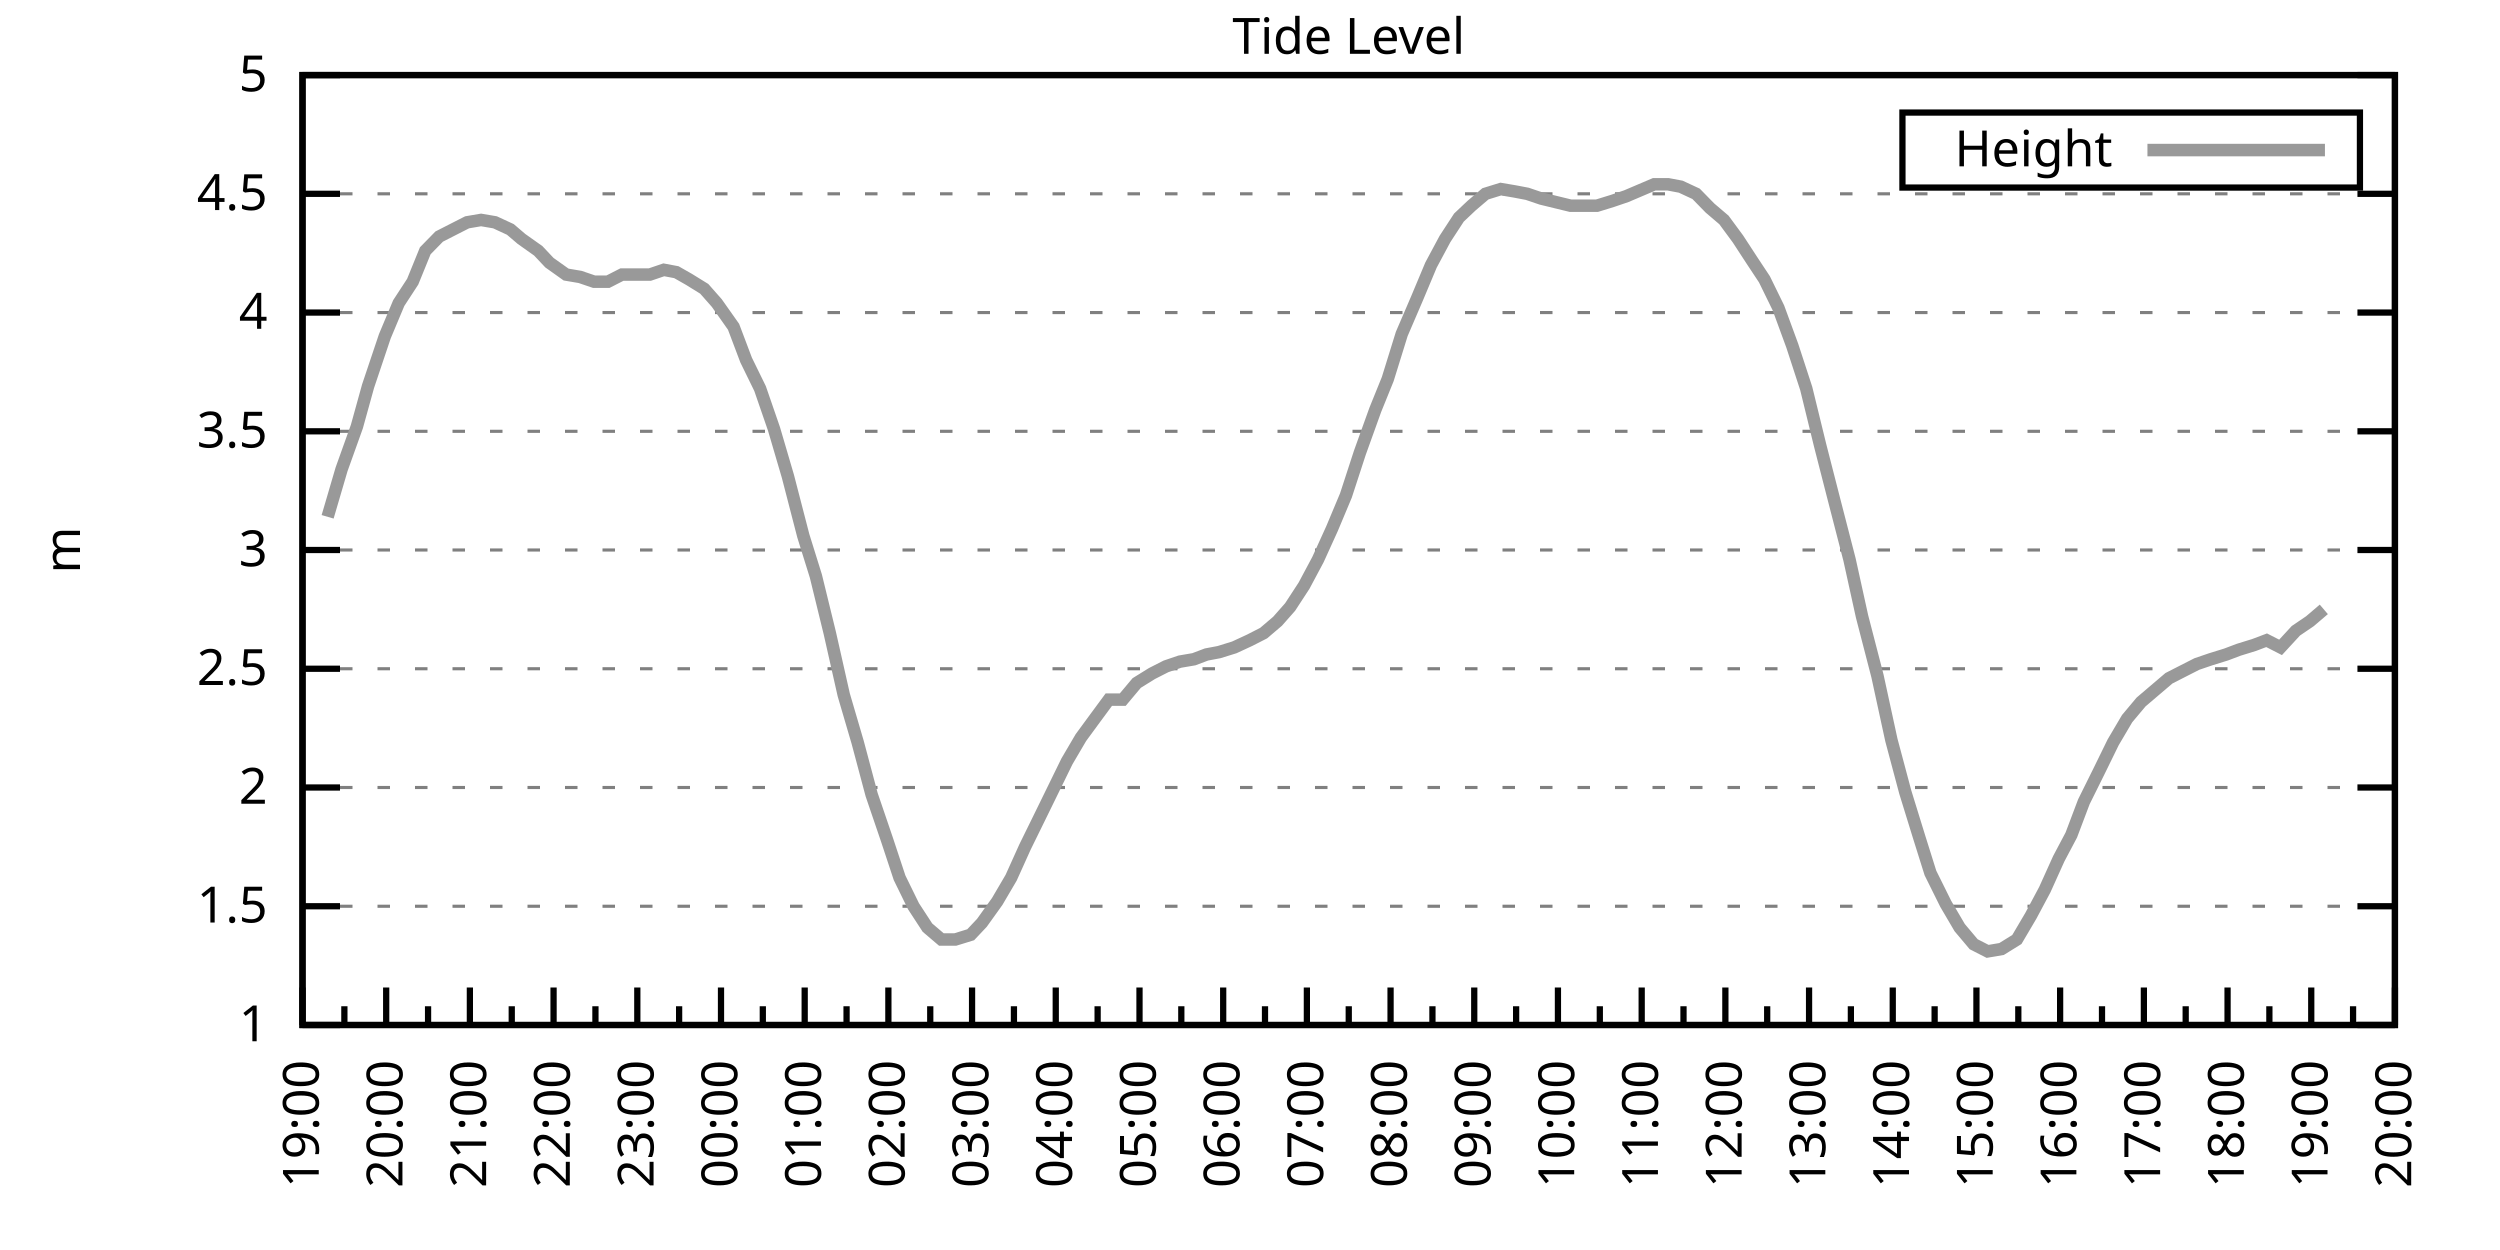
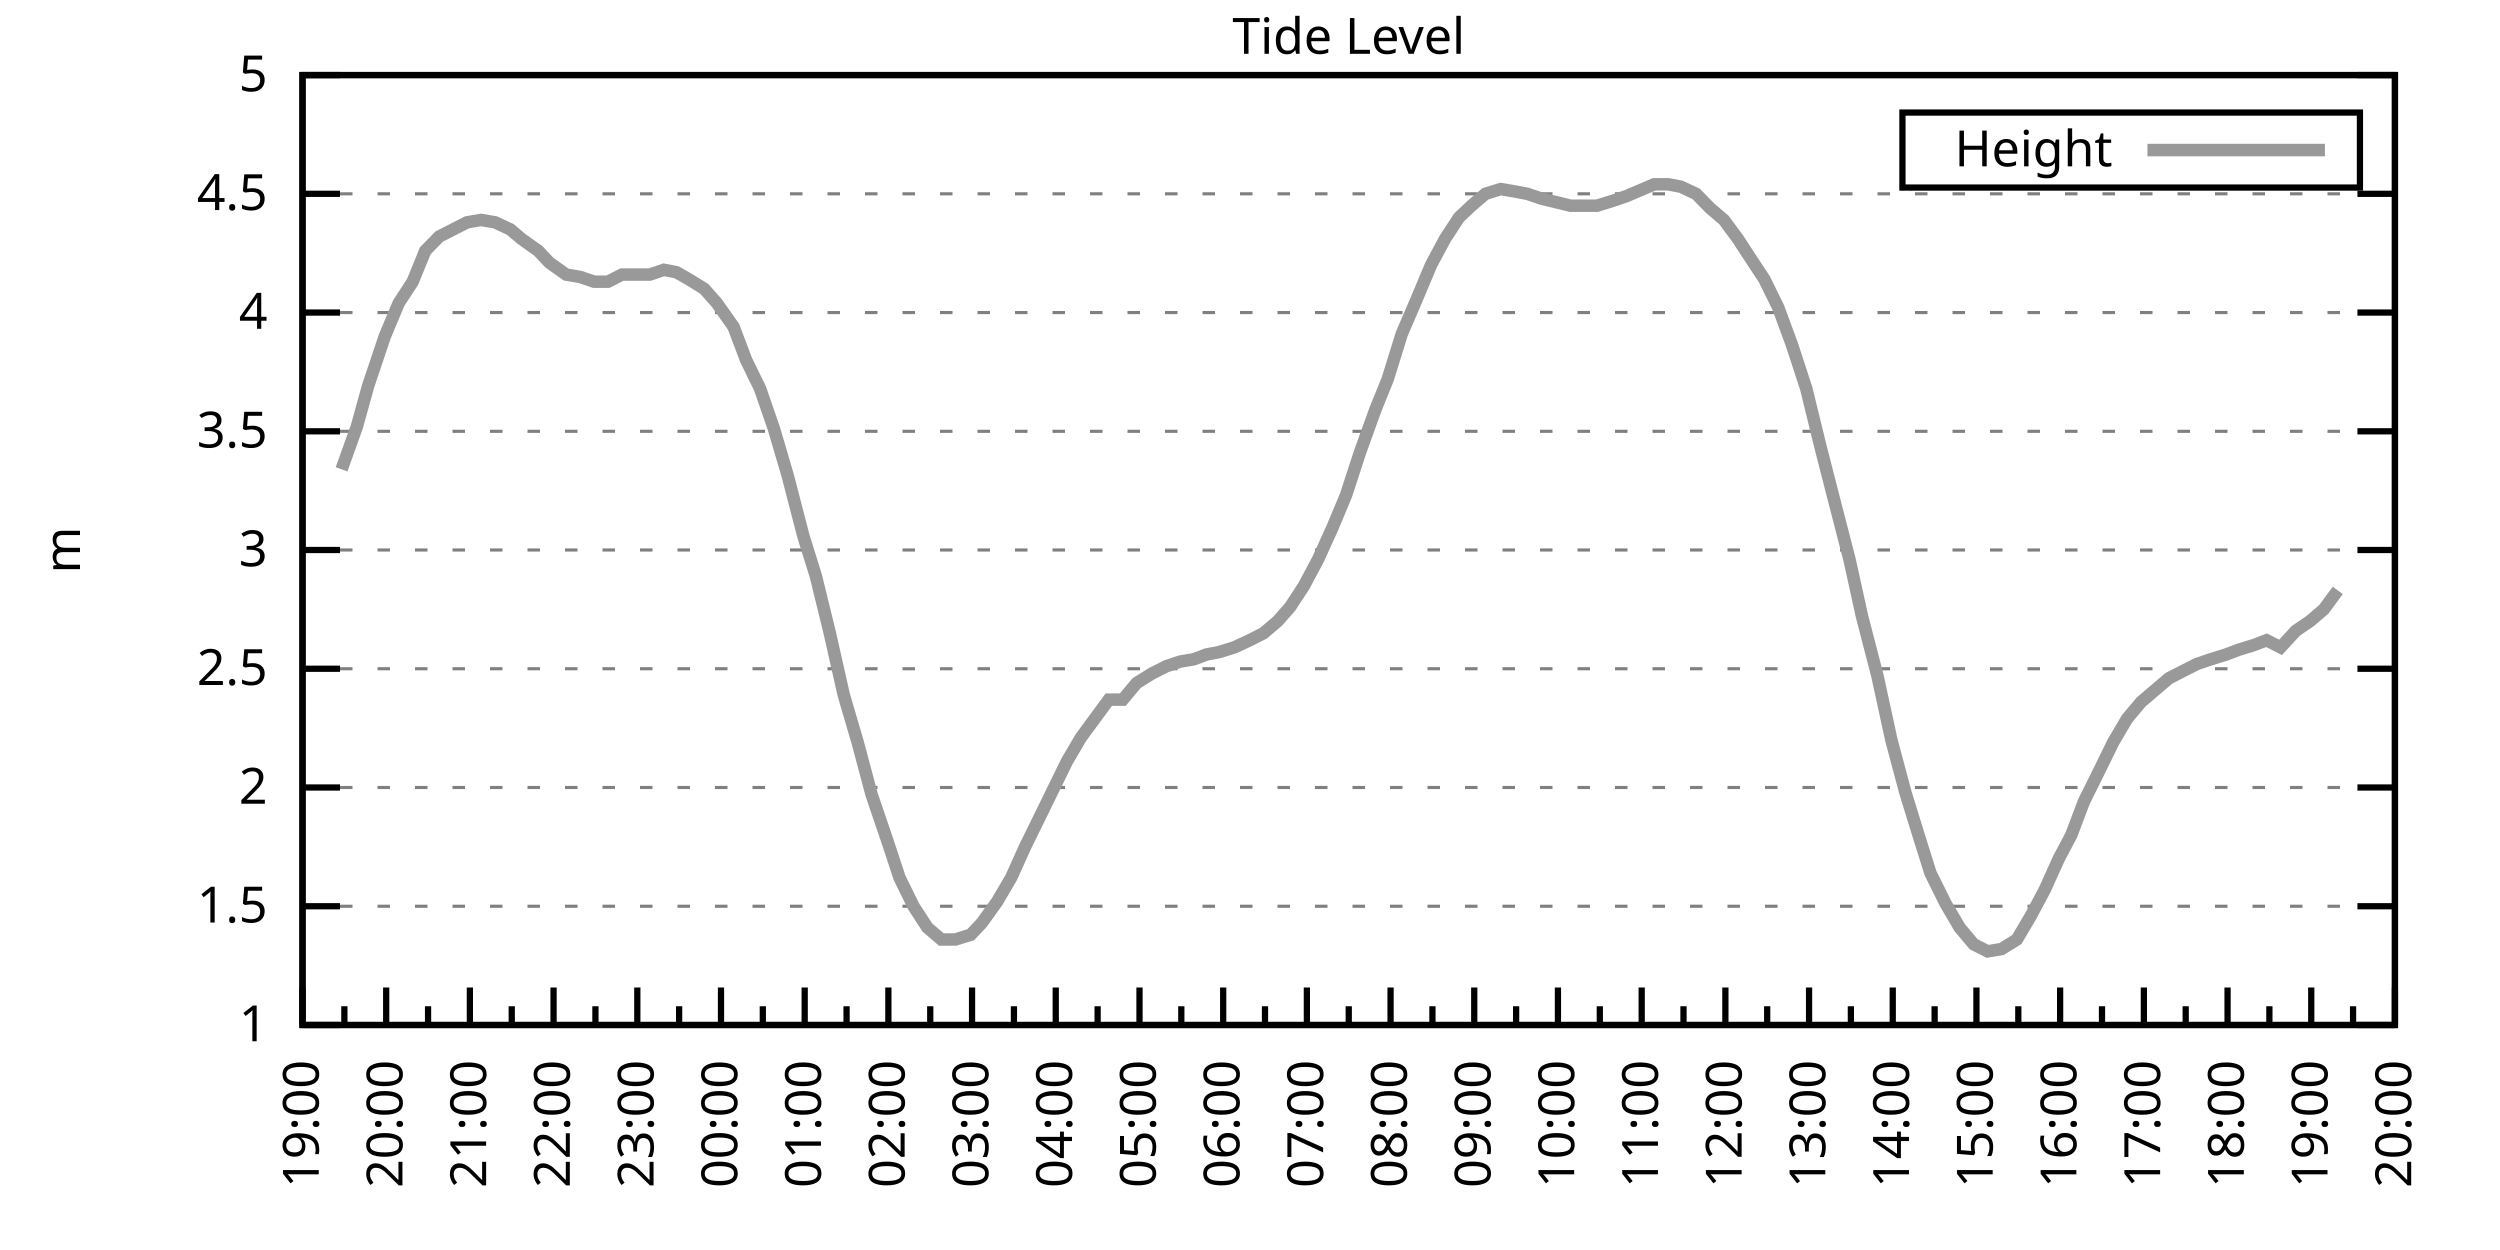
<svg xmlns="http://www.w3.org/2000/svg" xmlns:xlink="http://www.w3.org/1999/xlink" width="400" height="200" viewBox="0 0 400 200">
  <g id="gnuplot_canvas">
    <rect x="0" y="0" width="400" height="200" fill="none" />
    <defs>
      <circle id="gpDot" r="0.5" stroke-width="0.5" stroke="currentColor" />
      <path id="gpPt0" stroke-width="0.333" stroke="currentColor" d="M-1,0 h2 M0,-1 v2" />
      <path id="gpPt1" stroke-width="0.333" stroke="currentColor" d="M-1,-1 L1,1 M1,-1 L-1,1" />
      <path id="gpPt2" stroke-width="0.333" stroke="currentColor" d="M-1,0 L1,0 M0,-1 L0,1 M-1,-1 L1,1 M-1,1 L1,-1" />
      <rect id="gpPt3" stroke-width="0.333" stroke="currentColor" x="-1" y="-1" width="2" height="2" />
      <rect id="gpPt4" stroke-width="0.333" stroke="currentColor" fill="currentColor" x="-1" y="-1" width="2" height="2" />
      <circle id="gpPt5" stroke-width="0.333" stroke="currentColor" cx="0" cy="0" r="1" />
      <use xlink:href="#gpPt5" id="gpPt6" fill="currentColor" stroke="none" />
      <path id="gpPt7" stroke-width="0.333" stroke="currentColor" d="M0,-1.33 L-1.33,0.67 L1.33,0.67 z" />
      <use xlink:href="#gpPt7" id="gpPt8" fill="currentColor" stroke="none" />
      <use xlink:href="#gpPt7" id="gpPt9" stroke="currentColor" transform="rotate(180)" />
      <use xlink:href="#gpPt9" id="gpPt10" fill="currentColor" stroke="none" />
      <use xlink:href="#gpPt3" id="gpPt11" stroke="currentColor" transform="rotate(45)" />
      <use xlink:href="#gpPt11" id="gpPt12" fill="currentColor" stroke="none" />
      <path id="gpPt13" stroke-width="0.333" stroke="currentColor" d="M0,1.330 L1.265,0.411 L0.782,-1.067 L-0.782,-1.076 L-1.265,0.411 z" />
      <use xlink:href="#gpPt13" id="gpPt14" fill="currentColor" stroke="none" />
      <filter id="textbox" filterUnits="objectBoundingBox" x="0" y="0" height="1" width="1">
        <feFlood flood-color="white" flood-opacity="1" result="bgnd" />
        <feComposite in="SourceGraphic" in2="bgnd" operator="atop" />
      </filter>
      <filter id="greybox" filterUnits="objectBoundingBox" x="0" y="0" height="1" width="1">
        <feFlood flood-color="lightgrey" flood-opacity="1" result="grey" />
        <feComposite in="SourceGraphic" in2="grey" operator="atop" />
      </filter>
    </defs>
    <g fill="none" color="white" stroke="currentColor" stroke-width="1.00" stroke-linecap="butt" stroke-linejoin="miter">
</g>
    <g fill="none" color="black" stroke="currentColor" stroke-width="1.00" stroke-linecap="butt" stroke-linejoin="miter">
      <g stroke="none" shape-rendering="crispEdges">
        <polygon fill="rgb(255, 255, 255)" points="48.40,164.00 383.18,164.00 383.18,12.02 48.40,12.02 " />
      </g>
    </g>
    <g fill="none" color="black" stroke="currentColor" stroke-width="1.00" stroke-linecap="butt" stroke-linejoin="miter">
</g>
    <g fill="none" color="black" stroke="black" stroke-width="0.50" stroke-linecap="butt" stroke-linejoin="miter">
</g>
    <g fill="none" color="gray" stroke="currentColor" stroke-width="0.50" stroke-linecap="butt" stroke-linejoin="miter">
      <path stroke="gray" stroke-dasharray="2,4" class="gridline" d="M48.40,164.00 L383.19,164.00  " />
    </g>
    <g fill="none" color="gray" stroke="gray" stroke-width="1.00" stroke-linecap="butt" stroke-linejoin="miter">
</g>
    <g fill="none" color="black" stroke="currentColor" stroke-width="1.00" stroke-linecap="butt" stroke-linejoin="miter">
      <path stroke="black" d="M48.40,164.00 L54.40,164.00 M383.19,164.00 L377.19,164.00  " />
      <g transform="translate(42.80,166.60)" stroke="none" fill="black" font-family="Sans" font-size="8.00" text-anchor="end">
        <text>
          <tspan font-family="Sans"> 1</tspan>
        </text>
      </g>
    </g>
    <g fill="none" color="black" stroke="currentColor" stroke-width="1.00" stroke-linecap="butt" stroke-linejoin="miter">
</g>
    <g fill="none" color="black" stroke="black" stroke-width="0.50" stroke-linecap="butt" stroke-linejoin="miter">
</g>
    <g fill="none" color="gray" stroke="currentColor" stroke-width="0.50" stroke-linecap="butt" stroke-linejoin="miter">
      <path stroke="gray" stroke-dasharray="2,4" class="gridline" d="M48.40,145.00 L383.19,145.00  " />
    </g>
    <g fill="none" color="gray" stroke="gray" stroke-width="1.00" stroke-linecap="butt" stroke-linejoin="miter">
</g>
    <g fill="none" color="black" stroke="currentColor" stroke-width="1.00" stroke-linecap="butt" stroke-linejoin="miter">
      <path stroke="black" d="M48.40,145.00 L54.40,145.00 M383.19,145.00 L377.19,145.00  " />
      <g transform="translate(42.80,147.60)" stroke="none" fill="black" font-family="Sans" font-size="8.00" text-anchor="end">
        <text>
          <tspan font-family="Sans"> 1.5</tspan>
        </text>
      </g>
    </g>
    <g fill="none" color="black" stroke="currentColor" stroke-width="1.00" stroke-linecap="butt" stroke-linejoin="miter">
</g>
    <g fill="none" color="black" stroke="black" stroke-width="0.50" stroke-linecap="butt" stroke-linejoin="miter">
</g>
    <g fill="none" color="gray" stroke="currentColor" stroke-width="0.50" stroke-linecap="butt" stroke-linejoin="miter">
      <path stroke="gray" stroke-dasharray="2,4" class="gridline" d="M48.40,126.00 L383.19,126.00  " />
    </g>
    <g fill="none" color="gray" stroke="gray" stroke-width="1.00" stroke-linecap="butt" stroke-linejoin="miter">
</g>
    <g fill="none" color="black" stroke="currentColor" stroke-width="1.00" stroke-linecap="butt" stroke-linejoin="miter">
      <path stroke="black" d="M48.40,126.00 L54.40,126.00 M383.19,126.00 L377.19,126.00  " />
      <g transform="translate(42.80,128.60)" stroke="none" fill="black" font-family="Sans" font-size="8.00" text-anchor="end">
        <text>
          <tspan font-family="Sans"> 2</tspan>
        </text>
      </g>
    </g>
    <g fill="none" color="black" stroke="currentColor" stroke-width="1.00" stroke-linecap="butt" stroke-linejoin="miter">
</g>
    <g fill="none" color="black" stroke="black" stroke-width="0.50" stroke-linecap="butt" stroke-linejoin="miter">
</g>
    <g fill="none" color="gray" stroke="currentColor" stroke-width="0.50" stroke-linecap="butt" stroke-linejoin="miter">
      <path stroke="gray" stroke-dasharray="2,4" class="gridline" d="M48.40,107.00 L383.19,107.00  " />
    </g>
    <g fill="none" color="gray" stroke="gray" stroke-width="1.00" stroke-linecap="butt" stroke-linejoin="miter">
</g>
    <g fill="none" color="black" stroke="currentColor" stroke-width="1.00" stroke-linecap="butt" stroke-linejoin="miter">
      <path stroke="black" d="M48.40,107.00 L54.40,107.00 M383.19,107.00 L377.19,107.00  " />
      <g transform="translate(42.80,109.60)" stroke="none" fill="black" font-family="Sans" font-size="8.00" text-anchor="end">
        <text>
          <tspan font-family="Sans"> 2.5</tspan>
        </text>
      </g>
    </g>
    <g fill="none" color="black" stroke="currentColor" stroke-width="1.00" stroke-linecap="butt" stroke-linejoin="miter">
</g>
    <g fill="none" color="black" stroke="black" stroke-width="0.50" stroke-linecap="butt" stroke-linejoin="miter">
</g>
    <g fill="none" color="gray" stroke="currentColor" stroke-width="0.50" stroke-linecap="butt" stroke-linejoin="miter">
      <path stroke="gray" stroke-dasharray="2,4" class="gridline" d="M48.40,88.00 L383.19,88.00  " />
    </g>
    <g fill="none" color="gray" stroke="gray" stroke-width="1.00" stroke-linecap="butt" stroke-linejoin="miter">
</g>
    <g fill="none" color="black" stroke="currentColor" stroke-width="1.00" stroke-linecap="butt" stroke-linejoin="miter">
      <path stroke="black" d="M48.40,88.00 L54.40,88.00 M383.19,88.00 L377.19,88.00  " />
      <g transform="translate(42.80,90.60)" stroke="none" fill="black" font-family="Sans" font-size="8.00" text-anchor="end">
        <text>
          <tspan font-family="Sans"> 3</tspan>
        </text>
      </g>
    </g>
    <g fill="none" color="black" stroke="currentColor" stroke-width="1.00" stroke-linecap="butt" stroke-linejoin="miter">
</g>
    <g fill="none" color="black" stroke="black" stroke-width="0.50" stroke-linecap="butt" stroke-linejoin="miter">
</g>
    <g fill="none" color="gray" stroke="currentColor" stroke-width="0.50" stroke-linecap="butt" stroke-linejoin="miter">
      <path stroke="gray" stroke-dasharray="2,4" class="gridline" d="M48.40,69.01 L383.19,69.01  " />
    </g>
    <g fill="none" color="gray" stroke="gray" stroke-width="1.00" stroke-linecap="butt" stroke-linejoin="miter">
</g>
    <g fill="none" color="black" stroke="currentColor" stroke-width="1.00" stroke-linecap="butt" stroke-linejoin="miter">
      <path stroke="black" d="M48.40,69.01 L54.40,69.01 M383.19,69.01 L377.19,69.01  " />
      <g transform="translate(42.80,71.61)" stroke="none" fill="black" font-family="Sans" font-size="8.00" text-anchor="end">
        <text>
          <tspan font-family="Sans"> 3.5</tspan>
        </text>
      </g>
    </g>
    <g fill="none" color="black" stroke="currentColor" stroke-width="1.00" stroke-linecap="butt" stroke-linejoin="miter">
</g>
    <g fill="none" color="black" stroke="black" stroke-width="0.50" stroke-linecap="butt" stroke-linejoin="miter">
</g>
    <g fill="none" color="gray" stroke="currentColor" stroke-width="0.50" stroke-linecap="butt" stroke-linejoin="miter">
      <path stroke="gray" stroke-dasharray="2,4" class="gridline" d="M48.40,50.01 L383.19,50.01  " />
    </g>
    <g fill="none" color="gray" stroke="gray" stroke-width="1.00" stroke-linecap="butt" stroke-linejoin="miter">
</g>
    <g fill="none" color="black" stroke="currentColor" stroke-width="1.00" stroke-linecap="butt" stroke-linejoin="miter">
      <path stroke="black" d="M48.40,50.01 L54.40,50.01 M383.19,50.01 L377.19,50.01  " />
      <g transform="translate(42.80,52.61)" stroke="none" fill="black" font-family="Sans" font-size="8.00" text-anchor="end">
        <text>
          <tspan font-family="Sans"> 4</tspan>
        </text>
      </g>
    </g>
    <g fill="none" color="black" stroke="currentColor" stroke-width="1.00" stroke-linecap="butt" stroke-linejoin="miter">
</g>
    <g fill="none" color="black" stroke="black" stroke-width="0.50" stroke-linecap="butt" stroke-linejoin="miter">
</g>
    <g fill="none" color="gray" stroke="currentColor" stroke-width="0.50" stroke-linecap="butt" stroke-linejoin="miter">
      <path stroke="gray" stroke-dasharray="2,4" class="gridline" d="M48.40,31.01 L383.19,31.01  " />
    </g>
    <g fill="none" color="gray" stroke="gray" stroke-width="1.00" stroke-linecap="butt" stroke-linejoin="miter">
</g>
    <g fill="none" color="black" stroke="currentColor" stroke-width="1.00" stroke-linecap="butt" stroke-linejoin="miter">
      <path stroke="black" d="M48.40,31.01 L54.40,31.01 M383.19,31.01 L377.19,31.01  " />
      <g transform="translate(42.80,33.61)" stroke="none" fill="black" font-family="Sans" font-size="8.00" text-anchor="end">
        <text>
          <tspan font-family="Sans"> 4.5</tspan>
        </text>
      </g>
    </g>
    <g fill="none" color="black" stroke="currentColor" stroke-width="1.00" stroke-linecap="butt" stroke-linejoin="miter">
</g>
    <g fill="none" color="black" stroke="black" stroke-width="0.50" stroke-linecap="butt" stroke-linejoin="miter">
</g>
    <g fill="none" color="gray" stroke="currentColor" stroke-width="0.50" stroke-linecap="butt" stroke-linejoin="miter">
      <path stroke="gray" stroke-dasharray="2,4" class="gridline" d="M48.40,12.01 L383.19,12.01  " />
    </g>
    <g fill="none" color="gray" stroke="gray" stroke-width="1.00" stroke-linecap="butt" stroke-linejoin="miter">
</g>
    <g fill="none" color="black" stroke="currentColor" stroke-width="1.00" stroke-linecap="butt" stroke-linejoin="miter">
      <path stroke="black" d="M48.40,12.01 L54.40,12.01 M383.19,12.01 L377.19,12.01  " />
      <g transform="translate(42.80,14.61)" stroke="none" fill="black" font-family="Sans" font-size="8.00" text-anchor="end">
        <text>
          <tspan font-family="Sans"> 5</tspan>
        </text>
      </g>
    </g>
    <g fill="none" color="black" stroke="currentColor" stroke-width="1.00" stroke-linecap="butt" stroke-linejoin="miter">
      <path stroke="black" d="M48.40,164.00 L48.40,158.00  " />
      <g transform="translate(51.00,169.60) rotate(270)" stroke="none" fill="black" font-family="Sans" font-size="8.00" text-anchor="end">
        <text>
          <tspan font-family="Sans">19:00</tspan>
        </text>
      </g>
    </g>
    <g fill="none" color="black" stroke="currentColor" stroke-width="1.00" stroke-linecap="butt" stroke-linejoin="miter">
      <path stroke="black" d="M55.10,164.00 L55.10,161.00 M61.79,164.00 L61.79,158.00  " />
      <g transform="translate(64.39,169.60) rotate(270)" stroke="none" fill="black" font-family="Sans" font-size="8.00" text-anchor="end">
        <text>
          <tspan font-family="Sans">20:00</tspan>
        </text>
      </g>
    </g>
    <g fill="none" color="black" stroke="currentColor" stroke-width="1.00" stroke-linecap="butt" stroke-linejoin="miter">
      <path stroke="black" d="M68.49,164.00 L68.49,161.00 M75.18,164.00 L75.18,158.00  " />
      <g transform="translate(77.78,169.60) rotate(270)" stroke="none" fill="black" font-family="Sans" font-size="8.00" text-anchor="end">
        <text>
          <tspan font-family="Sans">21:00</tspan>
        </text>
      </g>
    </g>
    <g fill="none" color="black" stroke="currentColor" stroke-width="1.00" stroke-linecap="butt" stroke-linejoin="miter">
      <path stroke="black" d="M81.88,164.00 L81.88,161.00 M88.57,164.00 L88.57,158.00  " />
      <g transform="translate(91.17,169.60) rotate(270)" stroke="none" fill="black" font-family="Sans" font-size="8.00" text-anchor="end">
        <text>
          <tspan font-family="Sans">22:00</tspan>
        </text>
      </g>
    </g>
    <g fill="none" color="black" stroke="currentColor" stroke-width="1.00" stroke-linecap="butt" stroke-linejoin="miter">
      <path stroke="black" d="M95.27,164.00 L95.27,161.00 M101.97,164.00 L101.97,158.00  " />
      <g transform="translate(104.57,169.60) rotate(270)" stroke="none" fill="black" font-family="Sans" font-size="8.00" text-anchor="end">
        <text>
          <tspan font-family="Sans">23:00</tspan>
        </text>
      </g>
    </g>
    <g fill="none" color="black" stroke="currentColor" stroke-width="1.00" stroke-linecap="butt" stroke-linejoin="miter">
      <path stroke="black" d="M108.66,164.00 L108.66,161.00 M115.36,164.00 L115.36,158.00  " />
      <g transform="translate(117.96,169.60) rotate(270)" stroke="none" fill="black" font-family="Sans" font-size="8.00" text-anchor="end">
        <text>
          <tspan font-family="Sans">00:00</tspan>
        </text>
      </g>
    </g>
    <g fill="none" color="black" stroke="currentColor" stroke-width="1.00" stroke-linecap="butt" stroke-linejoin="miter">
      <path stroke="black" d="M122.05,164.00 L122.05,161.00 M128.75,164.00 L128.75,158.00  " />
      <g transform="translate(131.35,169.60) rotate(270)" stroke="none" fill="black" font-family="Sans" font-size="8.00" text-anchor="end">
        <text>
          <tspan font-family="Sans">01:00</tspan>
        </text>
      </g>
    </g>
    <g fill="none" color="black" stroke="currentColor" stroke-width="1.00" stroke-linecap="butt" stroke-linejoin="miter">
      <path stroke="black" d="M135.45,164.00 L135.45,161.00 M142.14,164.00 L142.14,158.00  " />
      <g transform="translate(144.74,169.60) rotate(270)" stroke="none" fill="black" font-family="Sans" font-size="8.00" text-anchor="end">
        <text>
          <tspan font-family="Sans">02:00</tspan>
        </text>
      </g>
    </g>
    <g fill="none" color="black" stroke="currentColor" stroke-width="1.00" stroke-linecap="butt" stroke-linejoin="miter">
      <path stroke="black" d="M148.84,164.00 L148.84,161.00 M155.53,164.00 L155.53,158.00  " />
      <g transform="translate(158.13,169.60) rotate(270)" stroke="none" fill="black" font-family="Sans" font-size="8.00" text-anchor="end">
        <text>
          <tspan font-family="Sans">03:00</tspan>
        </text>
      </g>
    </g>
    <g fill="none" color="black" stroke="currentColor" stroke-width="1.00" stroke-linecap="butt" stroke-linejoin="miter">
      <path stroke="black" d="M162.23,164.00 L162.23,161.00 M168.92,164.00 L168.92,158.00  " />
      <g transform="translate(171.52,169.60) rotate(270)" stroke="none" fill="black" font-family="Sans" font-size="8.00" text-anchor="end">
        <text>
          <tspan font-family="Sans">04:00</tspan>
        </text>
      </g>
    </g>
    <g fill="none" color="black" stroke="currentColor" stroke-width="1.00" stroke-linecap="butt" stroke-linejoin="miter">
      <path stroke="black" d="M175.62,164.00 L175.62,161.00 M182.32,164.00 L182.32,158.00  " />
      <g transform="translate(184.92,169.60) rotate(270)" stroke="none" fill="black" font-family="Sans" font-size="8.00" text-anchor="end">
        <text>
          <tspan font-family="Sans">05:00</tspan>
        </text>
      </g>
    </g>
    <g fill="none" color="black" stroke="currentColor" stroke-width="1.00" stroke-linecap="butt" stroke-linejoin="miter">
      <path stroke="black" d="M189.01,164.00 L189.01,161.00 M195.71,164.00 L195.71,158.00  " />
      <g transform="translate(198.31,169.60) rotate(270)" stroke="none" fill="black" font-family="Sans" font-size="8.00" text-anchor="end">
        <text>
          <tspan font-family="Sans">06:00</tspan>
        </text>
      </g>
    </g>
    <g fill="none" color="black" stroke="currentColor" stroke-width="1.00" stroke-linecap="butt" stroke-linejoin="miter">
      <path stroke="black" d="M202.40,164.00 L202.40,161.00 M209.10,164.00 L209.10,158.00  " />
      <g transform="translate(211.70,169.60) rotate(270)" stroke="none" fill="black" font-family="Sans" font-size="8.00" text-anchor="end">
        <text>
          <tspan font-family="Sans">07:00</tspan>
        </text>
      </g>
    </g>
    <g fill="none" color="black" stroke="currentColor" stroke-width="1.00" stroke-linecap="butt" stroke-linejoin="miter">
      <path stroke="black" d="M215.80,164.00 L215.80,161.00 M222.49,164.00 L222.49,158.00  " />
      <g transform="translate(225.09,169.60) rotate(270)" stroke="none" fill="black" font-family="Sans" font-size="8.00" text-anchor="end">
        <text>
          <tspan font-family="Sans">08:00</tspan>
        </text>
      </g>
    </g>
    <g fill="none" color="black" stroke="currentColor" stroke-width="1.00" stroke-linecap="butt" stroke-linejoin="miter">
      <path stroke="black" d="M229.19,164.00 L229.19,161.00 M235.88,164.00 L235.88,158.00  " />
      <g transform="translate(238.48,169.60) rotate(270)" stroke="none" fill="black" font-family="Sans" font-size="8.00" text-anchor="end">
        <text>
          <tspan font-family="Sans">09:00</tspan>
        </text>
      </g>
    </g>
    <g fill="none" color="black" stroke="currentColor" stroke-width="1.00" stroke-linecap="butt" stroke-linejoin="miter">
      <path stroke="black" d="M242.58,164.00 L242.58,161.00 M249.27,164.00 L249.27,158.00  " />
      <g transform="translate(251.87,169.60) rotate(270)" stroke="none" fill="black" font-family="Sans" font-size="8.00" text-anchor="end">
        <text>
          <tspan font-family="Sans">10:00</tspan>
        </text>
      </g>
    </g>
    <g fill="none" color="black" stroke="currentColor" stroke-width="1.00" stroke-linecap="butt" stroke-linejoin="miter">
      <path stroke="black" d="M255.97,164.00 L255.97,161.00 M262.67,164.00 L262.67,158.00  " />
      <g transform="translate(265.27,169.60) rotate(270)" stroke="none" fill="black" font-family="Sans" font-size="8.00" text-anchor="end">
        <text>
          <tspan font-family="Sans">11:00</tspan>
        </text>
      </g>
    </g>
    <g fill="none" color="black" stroke="currentColor" stroke-width="1.00" stroke-linecap="butt" stroke-linejoin="miter">
      <path stroke="black" d="M269.36,164.00 L269.36,161.00 M276.06,164.00 L276.06,158.00  " />
      <g transform="translate(278.66,169.60) rotate(270)" stroke="none" fill="black" font-family="Sans" font-size="8.00" text-anchor="end">
        <text>
          <tspan font-family="Sans">12:00</tspan>
        </text>
      </g>
    </g>
    <g fill="none" color="black" stroke="currentColor" stroke-width="1.00" stroke-linecap="butt" stroke-linejoin="miter">
      <path stroke="black" d="M282.75,164.00 L282.75,161.00 M289.45,164.00 L289.45,158.00  " />
      <g transform="translate(292.05,169.60) rotate(270)" stroke="none" fill="black" font-family="Sans" font-size="8.00" text-anchor="end">
        <text>
          <tspan font-family="Sans">13:00</tspan>
        </text>
      </g>
    </g>
    <g fill="none" color="black" stroke="currentColor" stroke-width="1.00" stroke-linecap="butt" stroke-linejoin="miter">
      <path stroke="black" d="M296.14,164.00 L296.14,161.00 M302.84,164.00 L302.84,158.00  " />
      <g transform="translate(305.44,169.60) rotate(270)" stroke="none" fill="black" font-family="Sans" font-size="8.00" text-anchor="end">
        <text>
          <tspan font-family="Sans">14:00</tspan>
        </text>
      </g>
    </g>
    <g fill="none" color="black" stroke="currentColor" stroke-width="1.00" stroke-linecap="butt" stroke-linejoin="miter">
      <path stroke="black" d="M309.54,164.00 L309.54,161.00 M316.23,164.00 L316.23,158.00  " />
      <g transform="translate(318.83,169.60) rotate(270)" stroke="none" fill="black" font-family="Sans" font-size="8.00" text-anchor="end">
        <text>
          <tspan font-family="Sans">15:00</tspan>
        </text>
      </g>
    </g>
    <g fill="none" color="black" stroke="currentColor" stroke-width="1.00" stroke-linecap="butt" stroke-linejoin="miter">
      <path stroke="black" d="M322.93,164.00 L322.93,161.00 M329.62,164.00 L329.62,158.00  " />
      <g transform="translate(332.22,169.60) rotate(270)" stroke="none" fill="black" font-family="Sans" font-size="8.00" text-anchor="end">
        <text>
          <tspan font-family="Sans">16:00</tspan>
        </text>
      </g>
    </g>
    <g fill="none" color="black" stroke="currentColor" stroke-width="1.00" stroke-linecap="butt" stroke-linejoin="miter">
      <path stroke="black" d="M336.32,164.00 L336.32,161.00 M343.02,164.00 L343.02,158.00  " />
      <g transform="translate(345.62,169.60) rotate(270)" stroke="none" fill="black" font-family="Sans" font-size="8.00" text-anchor="end">
        <text>
          <tspan font-family="Sans">17:00</tspan>
        </text>
      </g>
    </g>
    <g fill="none" color="black" stroke="currentColor" stroke-width="1.00" stroke-linecap="butt" stroke-linejoin="miter">
      <path stroke="black" d="M349.71,164.00 L349.71,161.00 M356.41,164.00 L356.41,158.00  " />
      <g transform="translate(359.01,169.60) rotate(270)" stroke="none" fill="black" font-family="Sans" font-size="8.00" text-anchor="end">
        <text>
          <tspan font-family="Sans">18:00</tspan>
        </text>
      </g>
    </g>
    <g fill="none" color="black" stroke="currentColor" stroke-width="1.00" stroke-linecap="butt" stroke-linejoin="miter">
      <path stroke="black" d="M363.10,164.00 L363.10,161.00 M369.80,164.00 L369.80,158.00  " />
      <g transform="translate(372.40,169.60) rotate(270)" stroke="none" fill="black" font-family="Sans" font-size="8.00" text-anchor="end">
        <text>
          <tspan font-family="Sans">19:00</tspan>
        </text>
      </g>
    </g>
    <g fill="none" color="black" stroke="currentColor" stroke-width="1.00" stroke-linecap="butt" stroke-linejoin="miter">
      <path stroke="black" d="M376.49,164.00 L376.49,161.00 M383.19,164.00 L383.19,158.00  " />
      <g transform="translate(385.79,169.60) rotate(270)" stroke="none" fill="black" font-family="Sans" font-size="8.00" text-anchor="end">
        <text>
          <tspan font-family="Sans">20:00</tspan>
        </text>
      </g>
    </g>
    <g fill="none" color="black" stroke="currentColor" stroke-width="1.00" stroke-linecap="butt" stroke-linejoin="miter">
</g>
    <g fill="none" color="black" stroke="currentColor" stroke-width="1.00" stroke-linecap="butt" stroke-linejoin="miter">
      <path stroke="black" d="M48.40,12.01 L48.40,164.00 L383.19,164.00 L383.19,12.01 L48.40,12.01 Z  " />
    </g>
    <g fill="none" color="black" stroke="currentColor" stroke-width="1.00" stroke-linecap="butt" stroke-linejoin="miter">
      <g transform="translate(12.80,88.01) rotate(270)" stroke="none" fill="black" font-family="Sans" font-size="8.00" text-anchor="middle">
        <text>
          <tspan font-family="Sans">m</tspan>
        </text>
      </g>
    </g>
    <g fill="none" color="black" stroke="currentColor" stroke-width="1.00" stroke-linecap="butt" stroke-linejoin="miter">
</g>
    <g fill="none" color="black" stroke="currentColor" stroke-width="1.00" stroke-linecap="butt" stroke-linejoin="miter">
      <path stroke="black" d="M304.39,30.01 L304.39,18.01 L377.59,18.01 L377.59,30.01 L304.39,30.01 Z  " />
    </g>
    <g id="Tide_level_plot_1">
      <g fill="none" color="white" stroke="black" stroke-width="2.00" stroke-linecap="butt" stroke-linejoin="miter">
</g>
      <g fill="none" color="black" stroke="currentColor" stroke-width="2.00" stroke-linecap="butt" stroke-linejoin="miter">
        <g transform="translate(337.99,26.61)" stroke="none" fill="black" font-family="Sans" font-size="8.00" text-anchor="end">
          <text>
            <tspan font-family="Sans">Height</tspan>
          </text>
        </g>
      </g>
      <g fill="none" color="black" stroke="currentColor" stroke-width="2.00" stroke-linecap="butt" stroke-linejoin="miter">
-         <path stroke="rgb(153, 153, 153)" d="M343.59,24.01 L371.99,24.01 M52.42,82.69 L54.65,75.09 L57.10,68.25 L58.89,61.79 L61.57,53.81 L63.80,48.49   L66.03,45.07 L68.04,40.13 L70.27,37.85 L72.50,36.71 L74.74,35.57 L76.97,35.19 L79.20,35.57 L81.66,36.71   L83.44,38.23 L86.12,40.13 L87.91,42.03 L90.58,43.93 L92.82,44.31 L95.05,45.07 L97.28,45.07 L99.51,43.93   L101.52,43.93 L103.98,43.93 L106.21,43.17 L108.22,43.55 L110.22,44.69 L112.68,46.21 L114.69,48.49 L117.37,52.29   L119.38,57.61 L121.61,62.17 L123.84,68.63 L126.07,76.23 L128.53,85.73 L130.54,92.18 L132.77,101.30 L135.00,111.18   L137.23,118.78 L139.46,127.14 L141.92,134.36 L143.93,140.44 L146.16,145.00 L148.39,148.42 L150.62,150.32 L152.85,150.32   L155.31,149.56 L157.10,147.66 L159.55,144.24 L161.78,140.44 L164.01,135.50 L166.25,130.94 L168.48,126.38 L170.71,121.82   L172.94,118.02 L175.17,114.98 L177.41,111.94 L179.64,111.94 L181.87,109.28 L184.32,107.76 L186.56,106.62 L188.79,105.86   L191.02,105.48 L193.03,104.72 L195.04,104.34 L197.49,103.58 L199.95,102.44 L202.18,101.30 L204.41,99.40 L206.42,97.12   L208.65,93.70 L210.88,89.52 L213.12,84.59 L215.35,79.27 L217.58,72.43 L220.04,65.59 L222.04,60.65 L224.28,53.43   L226.73,47.73 L228.96,42.41 L231.20,38.23 L233.43,34.81 L235.44,32.91 L237.67,31.01 L240.12,30.25 L242.36,30.63   L244.36,31.01 L246.60,31.77 L251.28,32.91 L253.51,32.91 L255.52,32.91 L257.98,32.15 L260.21,31.39 L264.67,29.49   L266.91,29.49 L268.92,29.87 L271.37,31.01 L273.60,33.29 L275.83,35.19 L278.07,38.23 L280.30,41.65 L282.31,44.69   L284.54,49.25 L286.77,55.33 L289.00,62.17 L291.23,71.29 L293.47,80.03 L295.92,89.52 L297.93,98.64 L300.39,108.14   L302.62,118.40 L304.85,126.76 L307.08,133.98 L308.87,139.68 L311.32,144.62 L313.55,148.42 L315.79,151.08 L318.02,152.22   L320.25,151.84 L322.70,150.32 L324.94,146.52 L327.17,142.34 L329.40,137.40 L331.41,133.60 L333.42,128.28 L335.87,123.34   L338.10,118.78 L340.34,114.98 L342.57,112.32 L344.80,110.42 L347.03,108.52 L349.26,107.38 L351.50,106.24 L353.73,105.48   L356.18,104.72 L358.19,103.96 L360.65,103.20 L362.66,102.44 L364.89,103.58 L367.34,100.92 L369.58,99.40 L371.81,97.50    " />
+         <path stroke="rgb(153, 153, 153)" d="M343.59,24.01 L371.99,24.01 M54.65,75.09 L57.10,68.25 L58.89,61.79 L61.57,53.81 L63.80,48.49 L66.03,45.07   L68.04,40.13 L70.27,37.85 L72.50,36.71 L74.74,35.57 L76.97,35.19 L79.20,35.57 L81.66,36.71 L83.44,38.23   L86.12,40.13 L87.91,42.03 L90.58,43.93 L92.82,44.31 L95.05,45.07 L97.28,45.07 L99.51,43.93 L101.52,43.93   L103.98,43.93 L106.21,43.17 L108.22,43.55 L110.22,44.69 L112.68,46.21 L114.69,48.49 L117.37,52.29 L119.38,57.61   L121.61,62.17 L123.84,68.63 L126.07,76.23 L128.53,85.73 L130.54,92.18 L132.77,101.30 L135.00,111.18 L137.23,118.78   L139.46,127.14 L141.92,134.36 L143.93,140.44 L146.16,145.00 L148.39,148.42 L150.62,150.32 L152.85,150.32 L155.31,149.56   L157.10,147.66 L159.55,144.24 L161.78,140.44 L164.01,135.50 L166.25,130.94 L168.48,126.38 L170.71,121.82 L172.94,118.02   L175.17,114.98 L177.41,111.94 L179.64,111.94 L181.87,109.28 L184.32,107.76 L186.56,106.62 L188.79,105.86 L191.02,105.48   L193.03,104.72 L195.04,104.34 L197.49,103.58 L199.95,102.44 L202.18,101.30 L204.41,99.40 L206.42,97.12 L208.65,93.70   L210.88,89.52 L213.12,84.59 L215.35,79.27 L217.58,72.43 L220.04,65.59 L222.04,60.65 L224.28,53.43 L226.73,47.73   L228.96,42.41 L231.20,38.23 L233.43,34.81 L235.44,32.91 L237.67,31.01 L240.12,30.25 L242.36,30.63 L244.36,31.01   L246.60,31.77 L251.28,32.91 L253.51,32.91 L255.52,32.91 L257.98,32.15 L260.21,31.39 L264.67,29.49 L266.91,29.49   L268.92,29.87 L271.37,31.01 L273.60,33.29 L275.83,35.19 L278.07,38.23 L280.30,41.65 L282.31,44.69 L284.54,49.25   L286.77,55.33 L289.00,62.17 L291.23,71.29 L293.47,80.03 L295.92,89.52 L297.93,98.64 L300.39,108.14 L302.62,118.40   L304.85,126.76 L307.08,133.98 L308.87,139.68 L311.32,144.62 L313.55,148.42 L315.79,151.08 L318.02,152.22 L320.25,151.84   L322.70,150.32 L324.94,146.52 L327.17,142.34 L329.40,137.40 L331.41,133.60 L333.42,128.28 L335.87,123.34 L338.10,118.78   L340.34,114.98 L342.57,112.32 L344.80,110.42 L347.03,108.52 L349.26,107.38 L351.50,106.24 L353.73,105.48 L356.18,104.72   L358.19,103.96 L360.65,103.20 L362.66,102.44 L364.89,103.58 L367.34,100.92 L369.58,99.40 L371.81,97.50 L374.04,94.46    " />
      </g>
    </g>
    <g fill="none" color="black" stroke="currentColor" stroke-width="2.00" stroke-linecap="butt" stroke-linejoin="miter">
</g>
    <g fill="none" color="black" stroke="black" stroke-width="1.00" stroke-linecap="butt" stroke-linejoin="miter">
</g>
    <g fill="none" color="black" stroke="currentColor" stroke-width="1.00" stroke-linecap="butt" stroke-linejoin="miter">
      <path stroke="black" d="M48.40,12.01 L48.40,164.00 L383.19,164.00 L383.19,12.01 L48.40,12.01 Z  " />
    </g>
    <g fill="none" color="black" stroke="currentColor" stroke-width="1.00" stroke-linecap="butt" stroke-linejoin="miter">
      <g transform="translate(215.79,8.61)" stroke="none" fill="black" font-family="Sans" font-size="8.00" text-anchor="middle">
        <text>
          <tspan font-family="Sans">Tide Level</tspan>
        </text>
      </g>
    </g>
    <g fill="none" color="black" stroke="currentColor" stroke-width="1.00" stroke-linecap="butt" stroke-linejoin="miter">
</g>
  </g>
</svg>
